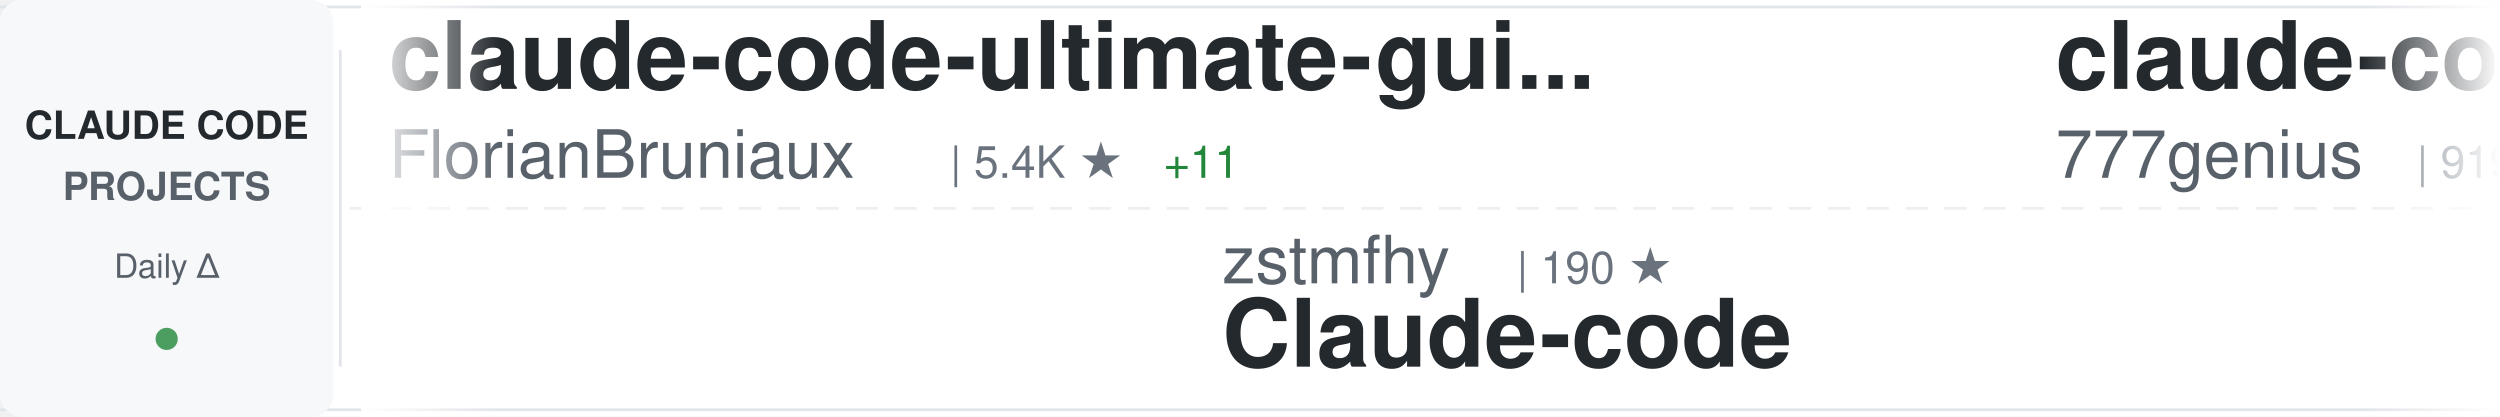
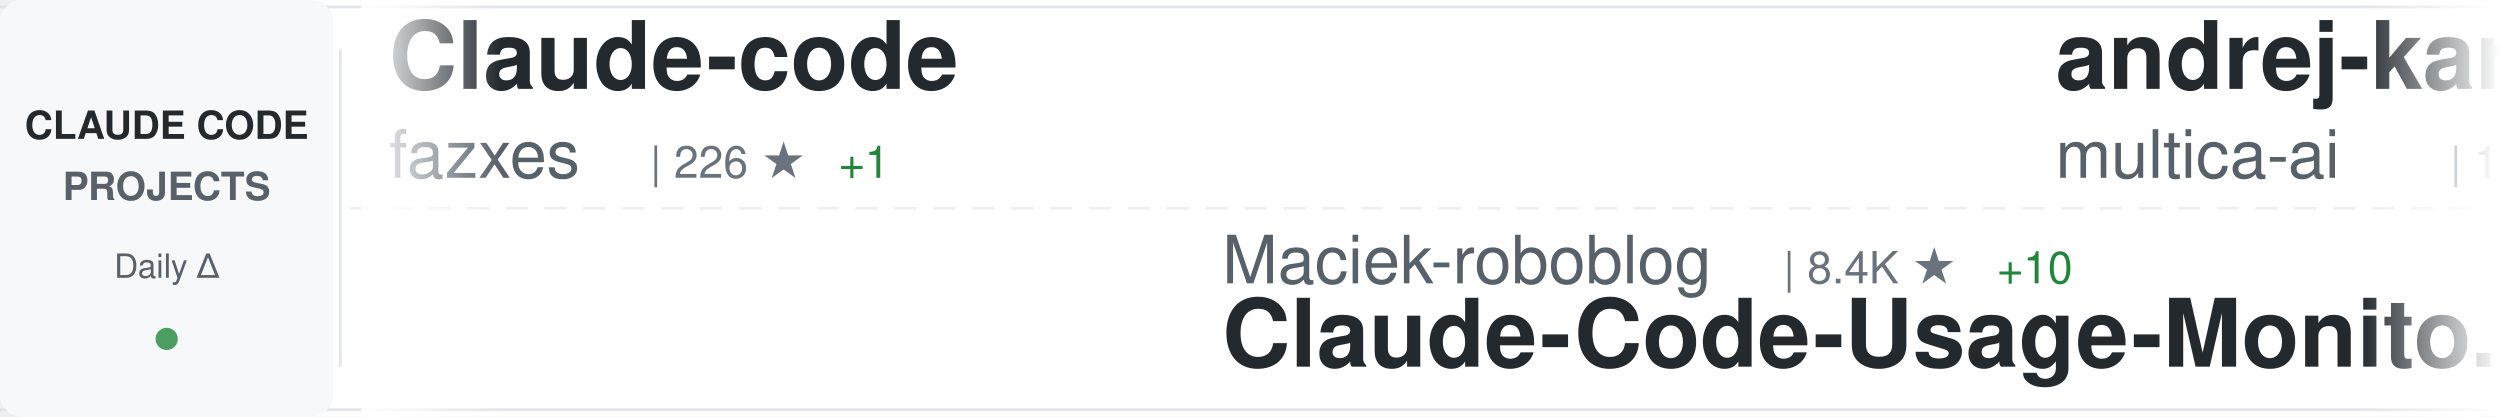
<svg xmlns="http://www.w3.org/2000/svg" width="900" height="150">
  <defs>
    <linearGradient id="awesomeLeftFade" x1="0%" y1="0%" x2="100%" y2="0%">
      <stop offset="0%" style="stop-color:#ffffff;stop-opacity:1" />
      <stop offset="100%" style="stop-color:#ffffff;stop-opacity:0" />
    </linearGradient>
    <linearGradient id="awesomeRightFade" x1="0%" y1="0%" x2="100%" y2="0%">
      <stop offset="0%" style="stop-color:#ffffff;stop-opacity:0" />
      <stop offset="100%" style="stop-color:#ffffff;stop-opacity:1" />
    </linearGradient>
  </defs>
  <rect width="900" height="150" fill="#ffffff" rx="8" />
  <rect x="0" y="2" width="900" height="1" fill="#e1e4e8" />
  <rect x="0" y="147" width="900" height="1" fill="#e1e4e8" />
  <line x1="0" y1="75" x2="900" y2="75" stroke="#e1e4e8" stroke-width="1" stroke-dasharray="8 6" opacity="0.6" />
  <rect x="0" y="0" width="120" height="150" fill="#f6f8fa" rx="8" />
  <text x="60" y="50" font-family="-apple-system, BlinkMacSystemFont, 'Segoe UI', Helvetica, Arial, sans-serif" font-size="14" font-weight="600" fill="#24292e" text-anchor="middle">CLAUDE CODE</text>
  <text x="60" y="72" font-family="-apple-system, BlinkMacSystemFont, 'Segoe UI', Helvetica, Arial, sans-serif" font-size="14" font-weight="600" fill="#586069" text-anchor="middle">PROJECTS</text>
  <text x="60" y="100" font-family="-apple-system, BlinkMacSystemFont, 'Segoe UI', Helvetica, Arial, sans-serif" font-size="12" font-weight="500" fill="#586069" text-anchor="middle">Daily Δ</text>
  <circle cx="60" cy="122" r="4" fill="#22863a" opacity="0.8" />
  <rect x="122" y="18" width="1" height="114" fill="#e1e4e8" />
  <clipPath id="awesomeTickerClip">
    <rect x="130" y="0" width="770" height="150" />
  </clipPath>
  <g clip-path="url(#awesomeTickerClip)">
    <g id="awesomeTickerItems">
      <animateTransform attributeName="transform" attributeType="XML" type="translate" from="0 0" to="-3000 0" dur="54s" repeatCount="indefinite" />
      <g transform="translate(0, 0)">
-         <text x="140" y="32" font-family="-apple-system, BlinkMacSystemFont, 'Segoe UI', Helvetica, Arial, sans-serif" font-size="34" font-weight="600" fill="#24292e">claude-code-ultimate-gui...</text>
-         <text x="140" y="64" font-family="-apple-system, BlinkMacSystemFont, 'Segoe UI', Helvetica, Arial, sans-serif" font-size="24" font-weight="400" fill="#586069">FlorianBruniaux</text>
-         <text x="342" y="64" font-family="-apple-system, BlinkMacSystemFont, 'Segoe UI', Helvetica, Arial, sans-serif" font-size="16" font-weight="500" fill="#6a737d">| 5.4K ★</text>
-         <text x="419" y="64" font-family="-apple-system, BlinkMacSystemFont, 'Segoe UI', Helvetica, Arial, sans-serif" font-size="16" font-weight="500" fill="#22863a"> +11</text>
+         <text x="140" y="32" font-family="-apple-system, BlinkMacSystemFont, 'Segoe UI', Helvetica, Arial, sans-serif" font-size="34" font-weight="600" fill="#24292e">Claude-code</text>
+         <text x="140" y="64" font-family="-apple-system, BlinkMacSystemFont, 'Segoe UI', Helvetica, Arial, sans-serif" font-size="24" font-weight="400" fill="#586069">fazxes</text>
+         <text x="234" y="64" font-family="-apple-system, BlinkMacSystemFont, 'Segoe UI', Helvetica, Arial, sans-serif" font-size="16" font-weight="500" fill="#6a737d">| 226 ★</text>
+         <text x="302" y="64" font-family="-apple-system, BlinkMacSystemFont, 'Segoe UI', Helvetica, Arial, sans-serif" font-size="16" font-weight="500" fill="#22863a"> +1</text>
      </g>
      <g transform="translate(300, 0)">
-         <text x="140" y="102" font-family="-apple-system, BlinkMacSystemFont, 'Segoe UI', Helvetica, Arial, sans-serif" font-size="24" font-weight="400" fill="#586069">zstmfhy</text>
-         <text x="246" y="102" font-family="-apple-system, BlinkMacSystemFont, 'Segoe UI', Helvetica, Arial, sans-serif" font-size="16" font-weight="500" fill="#6a737d">| 190 ★</text>
-         <text x="140" y="132" font-family="-apple-system, BlinkMacSystemFont, 'Segoe UI', Helvetica, Arial, sans-serif" font-size="34" font-weight="600" fill="#24292e">Claude-code</text>
+         <text x="140" y="102" font-family="-apple-system, BlinkMacSystemFont, 'Segoe UI', Helvetica, Arial, sans-serif" font-size="24" font-weight="400" fill="#586069">Maciek-roboblog</text>
+         <text x="342" y="102" font-family="-apple-system, BlinkMacSystemFont, 'Segoe UI', Helvetica, Arial, sans-serif" font-size="16" font-weight="500" fill="#6a737d">| 8.4K ★</text>
+         <text x="419" y="102" font-family="-apple-system, BlinkMacSystemFont, 'Segoe UI', Helvetica, Arial, sans-serif" font-size="16" font-weight="500" fill="#22863a"> +10</text>
+         <text x="140" y="132" font-family="-apple-system, BlinkMacSystemFont, 'Segoe UI', Helvetica, Arial, sans-serif" font-size="34" font-weight="600" fill="#24292e">Claude-Code-Usage-Monito...</text>
      </g>
      <g transform="translate(600, 0)">
-         <text x="140" y="32" font-family="-apple-system, BlinkMacSystemFont, 'Segoe UI', Helvetica, Arial, sans-serif" font-size="34" font-weight="600" fill="#24292e">claude-code-source-code</text>
-         <text x="140" y="64" font-family="-apple-system, BlinkMacSystemFont, 'Segoe UI', Helvetica, Arial, sans-serif" font-size="24" font-weight="400" fill="#586069">777genius</text>
-         <text x="270" y="64" font-family="-apple-system, BlinkMacSystemFont, 'Segoe UI', Helvetica, Arial, sans-serif" font-size="16" font-weight="500" fill="#6a737d">| 919 ★</text>
+         <text x="140" y="32" font-family="-apple-system, BlinkMacSystemFont, 'Segoe UI', Helvetica, Arial, sans-serif" font-size="34" font-weight="600" fill="#24292e">andrej-karpathy-skills</text>
+         <text x="140" y="64" font-family="-apple-system, BlinkMacSystemFont, 'Segoe UI', Helvetica, Arial, sans-serif" font-size="24" font-weight="400" fill="#586069">multica-ai</text>
+         <text x="282" y="64" font-family="-apple-system, BlinkMacSystemFont, 'Segoe UI', Helvetica, Arial, sans-serif" font-size="16" font-weight="500" fill="#6a737d">| 190.0K ★</text>
+         <text x="377" y="64" font-family="-apple-system, BlinkMacSystemFont, 'Segoe UI', Helvetica, Arial, sans-serif" font-size="16" font-weight="500" fill="#22863a"> +548</text>
      </g>
      <g transform="translate(900, 0)">
-         <text x="140" y="102" font-family="-apple-system, BlinkMacSystemFont, 'Segoe UI', Helvetica, Arial, sans-serif" font-size="24" font-weight="400" fill="#586069">AprilNEA</text>
-         <text x="258" y="102" font-family="-apple-system, BlinkMacSystemFont, 'Segoe UI', Helvetica, Arial, sans-serif" font-size="16" font-weight="500" fill="#6a737d">| 390 ★</text>
-         <text x="326" y="102" font-family="-apple-system, BlinkMacSystemFont, 'Segoe UI', Helvetica, Arial, sans-serif" font-size="16" font-weight="500" fill="#22863a"> +2</text>
-         <text x="140" y="132" font-family="-apple-system, BlinkMacSystemFont, 'Segoe UI', Helvetica, Arial, sans-serif" font-size="34" font-weight="600" fill="#24292e">claude-code-source</text>
+         <text x="140" y="102" font-family="-apple-system, BlinkMacSystemFont, 'Segoe UI', Helvetica, Arial, sans-serif" font-size="24" font-weight="400" fill="#586069">anthropics</text>
+         <text x="282" y="102" font-family="-apple-system, BlinkMacSystemFont, 'Segoe UI', Helvetica, Arial, sans-serif" font-size="16" font-weight="500" fill="#6a737d">| 901 ★</text>
+         <text x="350" y="102" font-family="-apple-system, BlinkMacSystemFont, 'Segoe UI', Helvetica, Arial, sans-serif" font-size="16" font-weight="500" fill="#22863a"> +1</text>
+         <text x="140" y="132" font-family="-apple-system, BlinkMacSystemFont, 'Segoe UI', Helvetica, Arial, sans-serif" font-size="34" font-weight="600" fill="#24292e">claude-code-base-action</text>
      </g>
      <g transform="translate(1200, 0)">
-         <text x="140" y="32" font-family="-apple-system, BlinkMacSystemFont, 'Segoe UI', Helvetica, Arial, sans-serif" font-size="34" font-weight="600" fill="#24292e">learn-claude-code</text>
-         <text x="140" y="64" font-family="-apple-system, BlinkMacSystemFont, 'Segoe UI', Helvetica, Arial, sans-serif" font-size="24" font-weight="400" fill="#586069">shareAI-lab</text>
-         <text x="294" y="64" font-family="-apple-system, BlinkMacSystemFont, 'Segoe UI', Helvetica, Arial, sans-serif" font-size="16" font-weight="500" fill="#6a737d">| 70.5K ★</text>
-         <text x="380" y="64" font-family="-apple-system, BlinkMacSystemFont, 'Segoe UI', Helvetica, Arial, sans-serif" font-size="16" font-weight="500" fill="#22863a"> +135</text>
+         <text x="140" y="32" font-family="-apple-system, BlinkMacSystemFont, 'Segoe UI', Helvetica, Arial, sans-serif" font-size="34" font-weight="600" fill="#24292e">arcads-claude-code</text>
+         <text x="140" y="64" font-family="-apple-system, BlinkMacSystemFont, 'Segoe UI', Helvetica, Arial, sans-serif" font-size="24" font-weight="400" fill="#586069">krusemediallc</text>
+         <text x="318" y="64" font-family="-apple-system, BlinkMacSystemFont, 'Segoe UI', Helvetica, Arial, sans-serif" font-size="16" font-weight="500" fill="#6a737d">| 991 ★</text>
+         <text x="386" y="64" font-family="-apple-system, BlinkMacSystemFont, 'Segoe UI', Helvetica, Arial, sans-serif" font-size="16" font-weight="500" fill="#22863a"> +10</text>
      </g>
      <g transform="translate(1500, 0)">
-         <text x="140" y="102" font-family="-apple-system, BlinkMacSystemFont, 'Segoe UI', Helvetica, Arial, sans-serif" font-size="24" font-weight="400" fill="#586069">VineeTagarwaL-code</text>
-         <text x="378" y="102" font-family="-apple-system, BlinkMacSystemFont, 'Segoe UI', Helvetica, Arial, sans-serif" font-size="16" font-weight="500" fill="#6a737d">| 276 ★</text>
+         <text x="140" y="102" font-family="-apple-system, BlinkMacSystemFont, 'Segoe UI', Helvetica, Arial, sans-serif" font-size="24" font-weight="400" fill="#586069">jqueryscript</text>
+         <text x="306" y="102" font-family="-apple-system, BlinkMacSystemFont, 'Segoe UI', Helvetica, Arial, sans-serif" font-size="16" font-weight="500" fill="#6a737d">| 460 ★</text>
+         <text x="374" y="102" font-family="-apple-system, BlinkMacSystemFont, 'Segoe UI', Helvetica, Arial, sans-serif" font-size="16" font-weight="500" fill="#22863a"> +1</text>
+         <text x="140" y="132" font-family="-apple-system, BlinkMacSystemFont, 'Segoe UI', Helvetica, Arial, sans-serif" font-size="34" font-weight="600" fill="#24292e">awesome-claude-code</text>
+       </g>
+       <g transform="translate(1800, 0)">
+         <text x="140" y="32" font-family="-apple-system, BlinkMacSystemFont, 'Segoe UI', Helvetica, Arial, sans-serif" font-size="34" font-weight="600" fill="#24292e">claude-code-telegram</text>
+         <text x="140" y="64" font-family="-apple-system, BlinkMacSystemFont, 'Segoe UI', Helvetica, Arial, sans-serif" font-size="24" font-weight="400" fill="#586069">RichardAtCT</text>
+         <text x="294" y="64" font-family="-apple-system, BlinkMacSystemFont, 'Segoe UI', Helvetica, Arial, sans-serif" font-size="16" font-weight="500" fill="#6a737d">| 2.7K ★</text>
+         <text x="371" y="64" font-family="-apple-system, BlinkMacSystemFont, 'Segoe UI', Helvetica, Arial, sans-serif" font-size="16" font-weight="500" fill="#22863a"> +1</text>
+       </g>
+       <g transform="translate(2100, 0)">
+         <text x="140" y="102" font-family="-apple-system, BlinkMacSystemFont, 'Segoe UI', Helvetica, Arial, sans-serif" font-size="24" font-weight="400" fill="#586069">lorryjovens-hub</text>
+         <text x="342" y="102" font-family="-apple-system, BlinkMacSystemFont, 'Segoe UI', Helvetica, Arial, sans-serif" font-size="16" font-weight="500" fill="#6a737d">| 1.7K ★</text>
+         <text x="419" y="102" font-family="-apple-system, BlinkMacSystemFont, 'Segoe UI', Helvetica, Arial, sans-serif" font-size="16" font-weight="500" fill="#22863a"> +1</text>
+         <text x="140" y="132" font-family="-apple-system, BlinkMacSystemFont, 'Segoe UI', Helvetica, Arial, sans-serif" font-size="34" font-weight="600" fill="#24292e">claude-code-rust</text>
+       </g>
+       <g transform="translate(2400, 0)">
+         <text x="140" y="32" font-family="-apple-system, BlinkMacSystemFont, 'Segoe UI', Helvetica, Arial, sans-serif" font-size="34" font-weight="600" fill="#24292e">claude-code-cli</text>
+         <text x="140" y="64" font-family="-apple-system, BlinkMacSystemFont, 'Segoe UI', Helvetica, Arial, sans-serif" font-size="24" font-weight="400" fill="#586069">huangserva</text>
+         <text x="282" y="64" font-family="-apple-system, BlinkMacSystemFont, 'Segoe UI', Helvetica, Arial, sans-serif" font-size="16" font-weight="500" fill="#6a737d">| 617 ★</text>
+         <text x="350" y="64" font-family="-apple-system, BlinkMacSystemFont, 'Segoe UI', Helvetica, Arial, sans-serif" font-size="16" font-weight="500" fill="#22863a"> +1</text>
+       </g>
+       <g transform="translate(2700, 0)">
+         <text x="140" y="102" font-family="-apple-system, BlinkMacSystemFont, 'Segoe UI', Helvetica, Arial, sans-serif" font-size="24" font-weight="400" fill="#586069">yasasbanukaofficial</text>
+         <text x="390" y="102" font-family="-apple-system, BlinkMacSystemFont, 'Segoe UI', Helvetica, Arial, sans-serif" font-size="16" font-weight="500" fill="#6a737d">| 3.7K ★</text>
+         <text x="467" y="102" font-family="-apple-system, BlinkMacSystemFont, 'Segoe UI', Helvetica, Arial, sans-serif" font-size="16" font-weight="500" fill="#22863a"> +25</text>
        <text x="140" y="132" font-family="-apple-system, BlinkMacSystemFont, 'Segoe UI', Helvetica, Arial, sans-serif" font-size="34" font-weight="600" fill="#24292e">claude-code</text>
      </g>
-       <g transform="translate(1800, 0)">
-         <text x="140" y="32" font-family="-apple-system, BlinkMacSystemFont, 'Segoe UI', Helvetica, Arial, sans-serif" font-size="34" font-weight="600" fill="#24292e">claude_code_src</text>
-         <text x="140" y="64" font-family="-apple-system, BlinkMacSystemFont, 'Segoe UI', Helvetica, Arial, sans-serif" font-size="24" font-weight="400" fill="#586069">ponponon</text>
-         <text x="258" y="64" font-family="-apple-system, BlinkMacSystemFont, 'Segoe UI', Helvetica, Arial, sans-serif" font-size="16" font-weight="500" fill="#6a737d">| 2.3K ★</text>
-       </g>
-       <g transform="translate(2100, 0)">
-         <text x="140" y="102" font-family="-apple-system, BlinkMacSystemFont, 'Segoe UI', Helvetica, Arial, sans-serif" font-size="24" font-weight="400" fill="#586069">krusemediallc</text>
-         <text x="318" y="102" font-family="-apple-system, BlinkMacSystemFont, 'Segoe UI', Helvetica, Arial, sans-serif" font-size="16" font-weight="500" fill="#6a737d">| 990 ★</text>
-         <text x="386" y="102" font-family="-apple-system, BlinkMacSystemFont, 'Segoe UI', Helvetica, Arial, sans-serif" font-size="16" font-weight="500" fill="#22863a"> +9</text>
-         <text x="140" y="132" font-family="-apple-system, BlinkMacSystemFont, 'Segoe UI', Helvetica, Arial, sans-serif" font-size="34" font-weight="600" fill="#24292e">arcads-claude-code</text>
-       </g>
-       <g transform="translate(2400, 0)">
-         <text x="140" y="32" font-family="-apple-system, BlinkMacSystemFont, 'Segoe UI', Helvetica, Arial, sans-serif" font-size="34" font-weight="600" fill="#24292e">claude-code</text>
-         <text x="140" y="64" font-family="-apple-system, BlinkMacSystemFont, 'Segoe UI', Helvetica, Arial, sans-serif" font-size="24" font-weight="400" fill="#586069">xorespesp</text>
-         <text x="270" y="64" font-family="-apple-system, BlinkMacSystemFont, 'Segoe UI', Helvetica, Arial, sans-serif" font-size="16" font-weight="500" fill="#6a737d">| 229 ★</text>
-         <text x="338" y="64" font-family="-apple-system, BlinkMacSystemFont, 'Segoe UI', Helvetica, Arial, sans-serif" font-size="16" font-weight="500" fill="#22863a"> +1</text>
-       </g>
-       <g transform="translate(2700, 0)">
-         <text x="140" y="102" font-family="-apple-system, BlinkMacSystemFont, 'Segoe UI', Helvetica, Arial, sans-serif" font-size="24" font-weight="400" fill="#586069">feiskyer</text>
-         <text x="258" y="102" font-family="-apple-system, BlinkMacSystemFont, 'Segoe UI', Helvetica, Arial, sans-serif" font-size="16" font-weight="500" fill="#6a737d">| 1.6K ★</text>
-         <text x="335" y="102" font-family="-apple-system, BlinkMacSystemFont, 'Segoe UI', Helvetica, Arial, sans-serif" font-size="16" font-weight="500" fill="#22863a"> +2</text>
-         <text x="140" y="132" font-family="-apple-system, BlinkMacSystemFont, 'Segoe UI', Helvetica, Arial, sans-serif" font-size="34" font-weight="600" fill="#24292e">claude-code-settings</text>
-       </g>
      <g transform="translate(3000, 0)">
-         <text x="140" y="32" font-family="-apple-system, BlinkMacSystemFont, 'Segoe UI', Helvetica, Arial, sans-serif" font-size="34" font-weight="600" fill="#24292e">claude-code-ultimate-gui...</text>
-         <text x="140" y="64" font-family="-apple-system, BlinkMacSystemFont, 'Segoe UI', Helvetica, Arial, sans-serif" font-size="24" font-weight="400" fill="#586069">FlorianBruniaux</text>
-         <text x="342" y="64" font-family="-apple-system, BlinkMacSystemFont, 'Segoe UI', Helvetica, Arial, sans-serif" font-size="16" font-weight="500" fill="#6a737d">| 5.4K ★</text>
-         <text x="419" y="64" font-family="-apple-system, BlinkMacSystemFont, 'Segoe UI', Helvetica, Arial, sans-serif" font-size="16" font-weight="500" fill="#22863a"> +11</text>
+         <text x="140" y="32" font-family="-apple-system, BlinkMacSystemFont, 'Segoe UI', Helvetica, Arial, sans-serif" font-size="34" font-weight="600" fill="#24292e">Claude-code</text>
+         <text x="140" y="64" font-family="-apple-system, BlinkMacSystemFont, 'Segoe UI', Helvetica, Arial, sans-serif" font-size="24" font-weight="400" fill="#586069">fazxes</text>
+         <text x="234" y="64" font-family="-apple-system, BlinkMacSystemFont, 'Segoe UI', Helvetica, Arial, sans-serif" font-size="16" font-weight="500" fill="#6a737d">| 226 ★</text>
+         <text x="302" y="64" font-family="-apple-system, BlinkMacSystemFont, 'Segoe UI', Helvetica, Arial, sans-serif" font-size="16" font-weight="500" fill="#22863a"> +1</text>
      </g>
      <g transform="translate(3300, 0)">
-         <text x="140" y="102" font-family="-apple-system, BlinkMacSystemFont, 'Segoe UI', Helvetica, Arial, sans-serif" font-size="24" font-weight="400" fill="#586069">zstmfhy</text>
-         <text x="246" y="102" font-family="-apple-system, BlinkMacSystemFont, 'Segoe UI', Helvetica, Arial, sans-serif" font-size="16" font-weight="500" fill="#6a737d">| 190 ★</text>
-         <text x="140" y="132" font-family="-apple-system, BlinkMacSystemFont, 'Segoe UI', Helvetica, Arial, sans-serif" font-size="34" font-weight="600" fill="#24292e">Claude-code</text>
+         <text x="140" y="102" font-family="-apple-system, BlinkMacSystemFont, 'Segoe UI', Helvetica, Arial, sans-serif" font-size="24" font-weight="400" fill="#586069">Maciek-roboblog</text>
+         <text x="342" y="102" font-family="-apple-system, BlinkMacSystemFont, 'Segoe UI', Helvetica, Arial, sans-serif" font-size="16" font-weight="500" fill="#6a737d">| 8.4K ★</text>
+         <text x="419" y="102" font-family="-apple-system, BlinkMacSystemFont, 'Segoe UI', Helvetica, Arial, sans-serif" font-size="16" font-weight="500" fill="#22863a"> +10</text>
+         <text x="140" y="132" font-family="-apple-system, BlinkMacSystemFont, 'Segoe UI', Helvetica, Arial, sans-serif" font-size="34" font-weight="600" fill="#24292e">Claude-Code-Usage-Monito...</text>
      </g>
      <g transform="translate(3600, 0)">
-         <text x="140" y="32" font-family="-apple-system, BlinkMacSystemFont, 'Segoe UI', Helvetica, Arial, sans-serif" font-size="34" font-weight="600" fill="#24292e">claude-code-source-code</text>
-         <text x="140" y="64" font-family="-apple-system, BlinkMacSystemFont, 'Segoe UI', Helvetica, Arial, sans-serif" font-size="24" font-weight="400" fill="#586069">777genius</text>
-         <text x="270" y="64" font-family="-apple-system, BlinkMacSystemFont, 'Segoe UI', Helvetica, Arial, sans-serif" font-size="16" font-weight="500" fill="#6a737d">| 919 ★</text>
+         <text x="140" y="32" font-family="-apple-system, BlinkMacSystemFont, 'Segoe UI', Helvetica, Arial, sans-serif" font-size="34" font-weight="600" fill="#24292e">andrej-karpathy-skills</text>
+         <text x="140" y="64" font-family="-apple-system, BlinkMacSystemFont, 'Segoe UI', Helvetica, Arial, sans-serif" font-size="24" font-weight="400" fill="#586069">multica-ai</text>
+         <text x="282" y="64" font-family="-apple-system, BlinkMacSystemFont, 'Segoe UI', Helvetica, Arial, sans-serif" font-size="16" font-weight="500" fill="#6a737d">| 190.0K ★</text>
+         <text x="377" y="64" font-family="-apple-system, BlinkMacSystemFont, 'Segoe UI', Helvetica, Arial, sans-serif" font-size="16" font-weight="500" fill="#22863a"> +548</text>
      </g>
      <g transform="translate(3900, 0)">
-         <text x="140" y="102" font-family="-apple-system, BlinkMacSystemFont, 'Segoe UI', Helvetica, Arial, sans-serif" font-size="24" font-weight="400" fill="#586069">AprilNEA</text>
-         <text x="258" y="102" font-family="-apple-system, BlinkMacSystemFont, 'Segoe UI', Helvetica, Arial, sans-serif" font-size="16" font-weight="500" fill="#6a737d">| 390 ★</text>
-         <text x="326" y="102" font-family="-apple-system, BlinkMacSystemFont, 'Segoe UI', Helvetica, Arial, sans-serif" font-size="16" font-weight="500" fill="#22863a"> +2</text>
-         <text x="140" y="132" font-family="-apple-system, BlinkMacSystemFont, 'Segoe UI', Helvetica, Arial, sans-serif" font-size="34" font-weight="600" fill="#24292e">claude-code-source</text>
+         <text x="140" y="102" font-family="-apple-system, BlinkMacSystemFont, 'Segoe UI', Helvetica, Arial, sans-serif" font-size="24" font-weight="400" fill="#586069">anthropics</text>
+         <text x="282" y="102" font-family="-apple-system, BlinkMacSystemFont, 'Segoe UI', Helvetica, Arial, sans-serif" font-size="16" font-weight="500" fill="#6a737d">| 901 ★</text>
+         <text x="350" y="102" font-family="-apple-system, BlinkMacSystemFont, 'Segoe UI', Helvetica, Arial, sans-serif" font-size="16" font-weight="500" fill="#22863a"> +1</text>
+         <text x="140" y="132" font-family="-apple-system, BlinkMacSystemFont, 'Segoe UI', Helvetica, Arial, sans-serif" font-size="34" font-weight="600" fill="#24292e">claude-code-base-action</text>
      </g>
    </g>
  </g>
  <rect x="130" y="0" width="50" height="150" fill="url(#awesomeLeftFade)" />
  <rect x="850" y="0" width="50" height="150" fill="url(#awesomeRightFade)" />
</svg>
